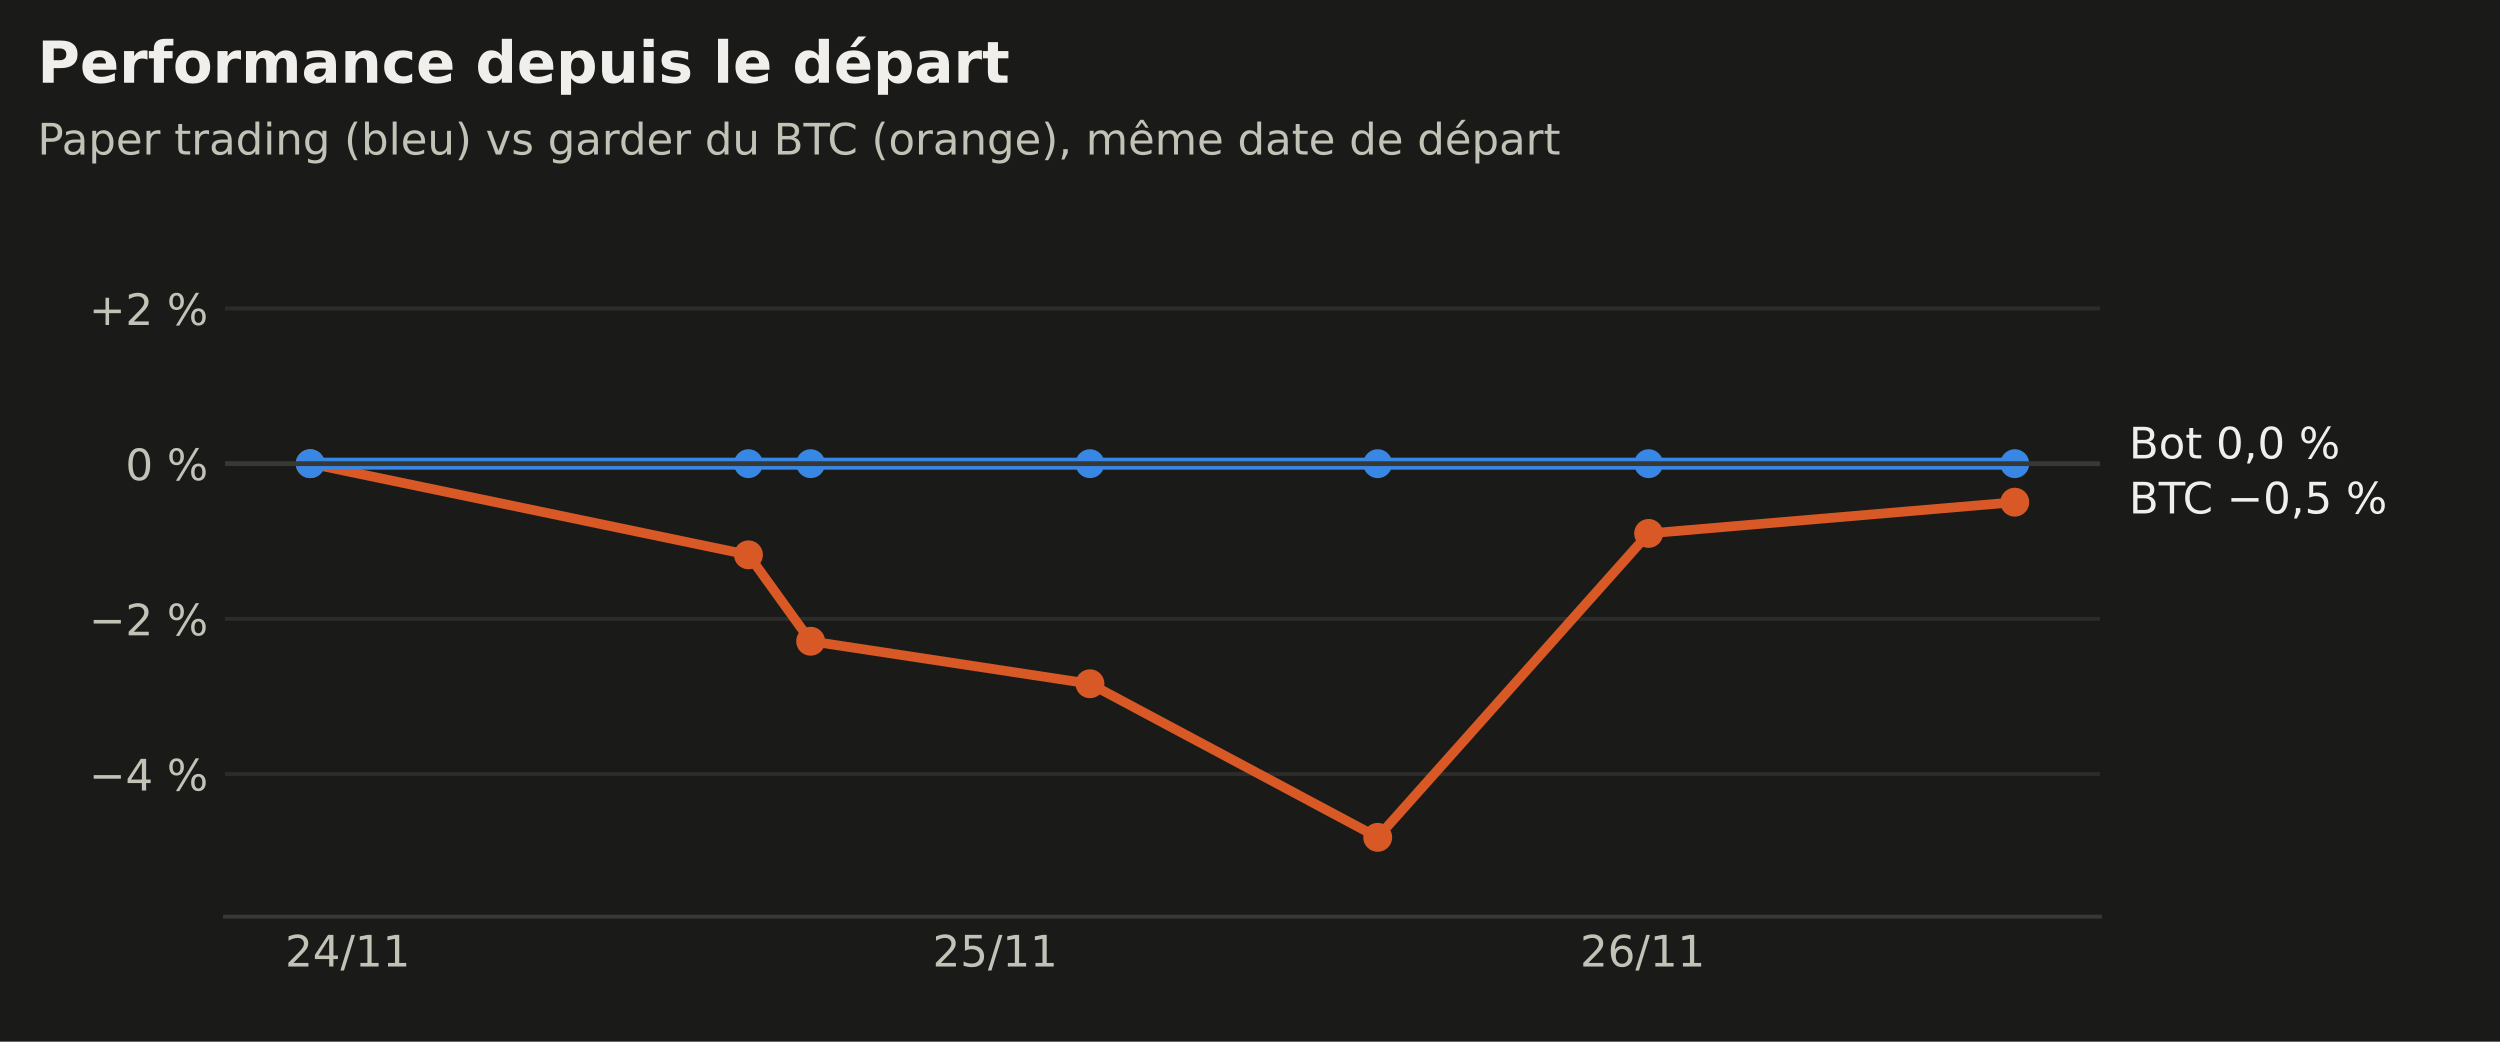
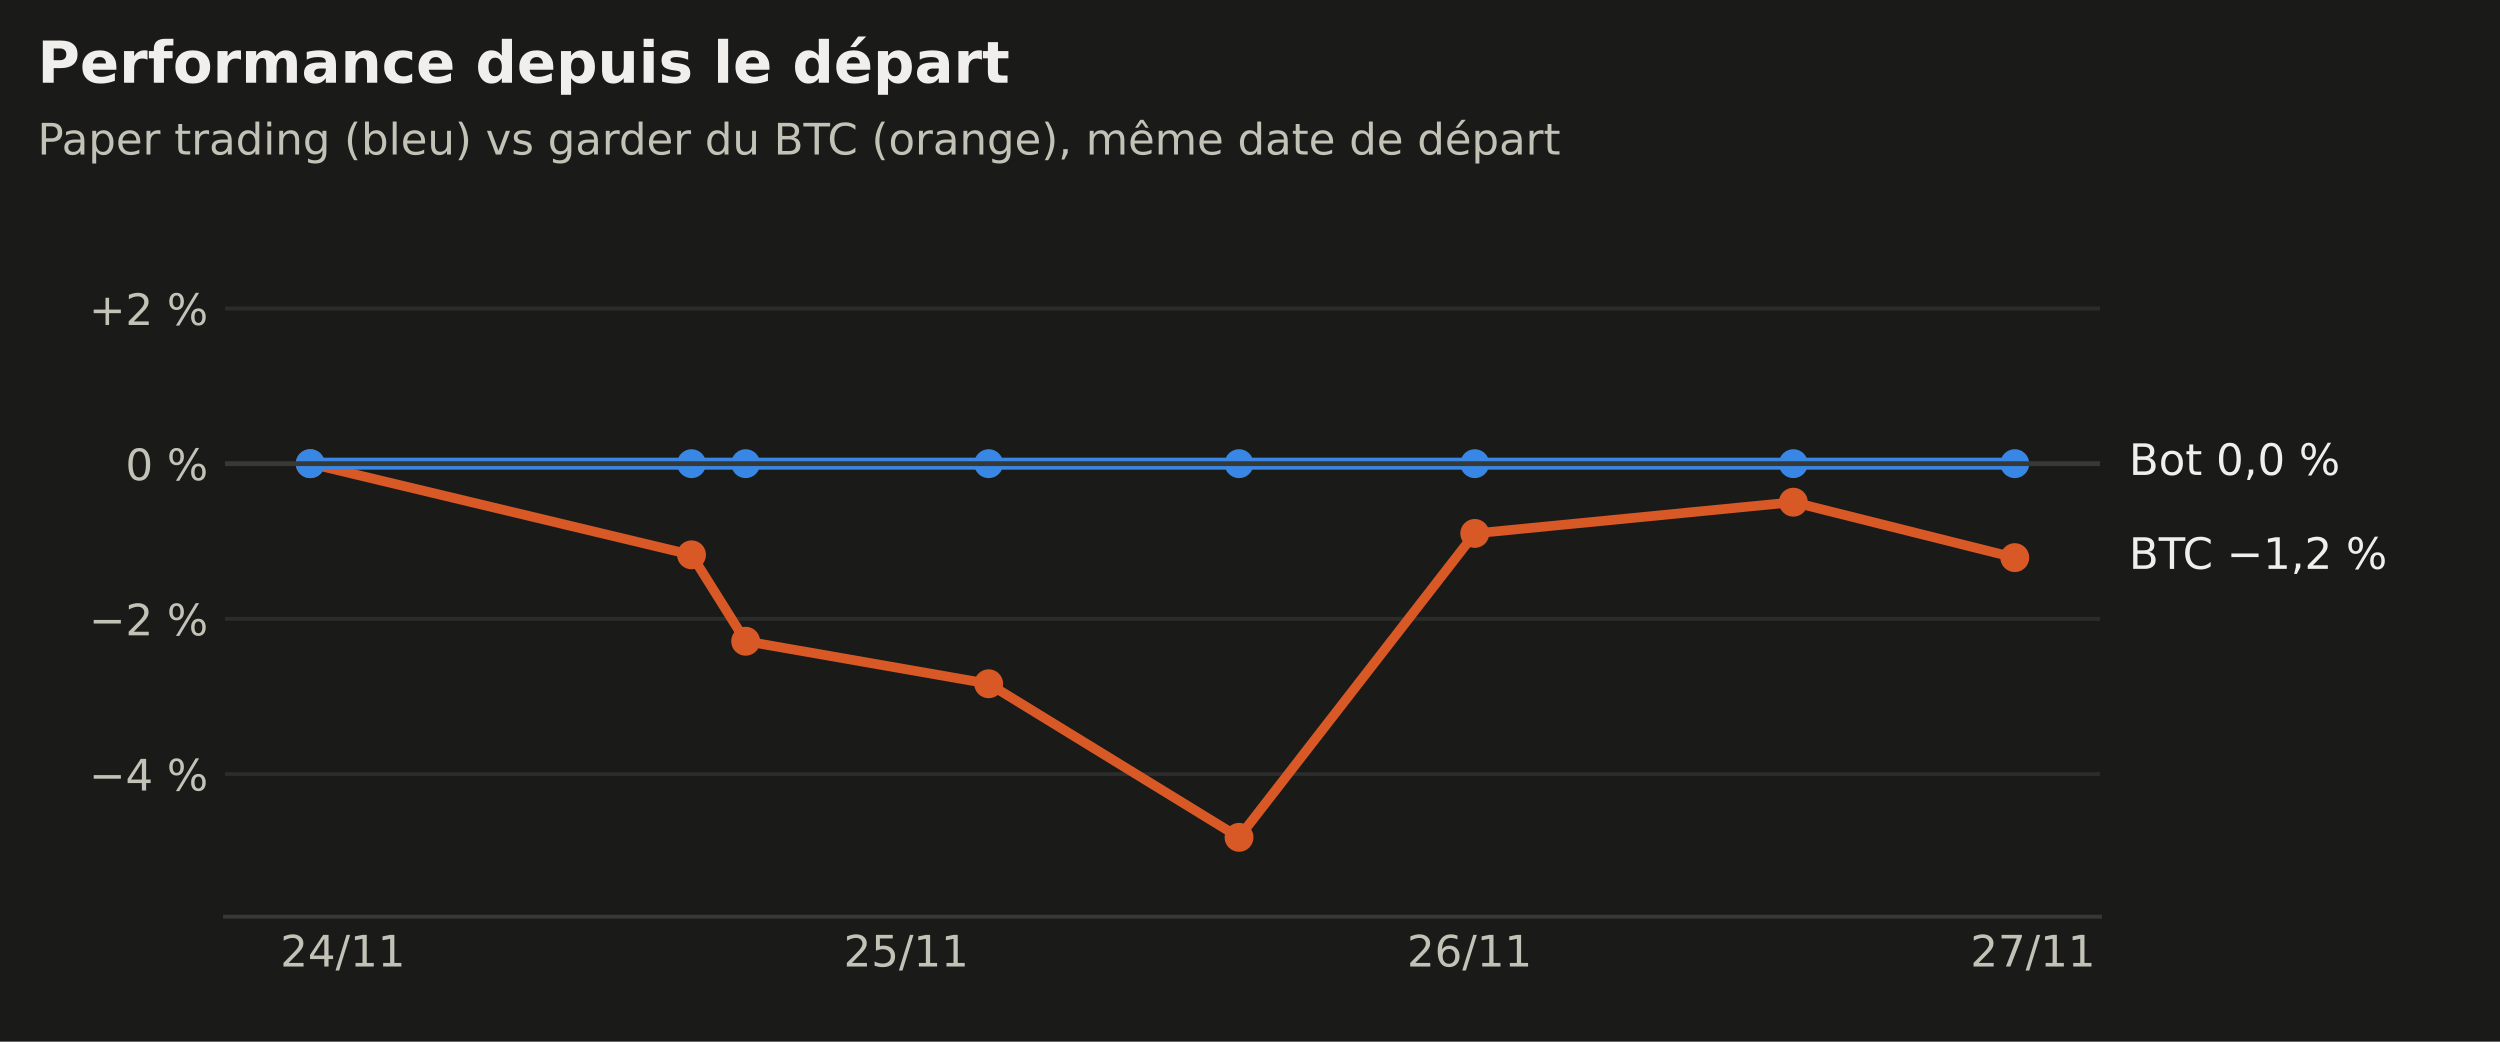
<svg xmlns="http://www.w3.org/2000/svg" xmlns:xlink="http://www.w3.org/1999/xlink" width="518.4pt" height="216pt" viewBox="0 0 518.4 216" version="1.1">
  <defs>
    <style type="text/css">*{stroke-linejoin: round; stroke-linecap: butt}</style>
  </defs>
  <g id="figure_1">
    <g id="patch_1">
      <path d="M 0 216  L 518.4 216  L 518.4 0  L 0 0  z " style="fill: #1a1a19" />
    </g>
    <g id="axes_1">
      <g id="patch_2">
        <path d="M 46.656 190.08  L 435.456 190.08  L 435.456 47.52  L 46.656 47.52  z " style="fill: #1a1a19" />
      </g>
      <g id="matplotlib.axis_1">
        <g id="xtick_1">
          <g id="line2d_1" />
          <g id="text_1">
-             <g style="fill: #c3c2b7" transform="translate(59.12844 200.4179) scale(0.09 -0.09)">
+             <g style="fill: #c3c2b7" transform="translate(58.11935 200.4179) scale(0.09 -0.09)">
              <defs>
                <path id="DejaVuSans-15" d="M 1228 531  L 3431 531  L 3431 0  L 469 0  L 469 531  Q 828 903 1448 1529  Q 2069 2156 2228 2338  Q 2531 2678 2651 2914  Q 2772 3150 2772 3378  Q 2772 3750 2511 3984  Q 2250 4219 1831 4219  Q 1534 4219 1204 4116  Q 875 4013 500 3803  L 500 4441  Q 881 4594 1212 4672  Q 1544 4750 1819 4750  Q 2544 4750 2975 4387  Q 3406 4025 3406 3419  Q 3406 3131 3298 2873  Q 3191 2616 2906 2266  Q 2828 2175 2409 1742  Q 1991 1309 1228 531  z " transform="scale(0.015625)" />
                <path id="DejaVuSans-17" d="M 2419 4116  L 825 1625  L 2419 1625  L 2419 4116  z M 2253 4666  L 3047 4666  L 3047 1625  L 3713 1625  L 3713 1100  L 3047 1100  L 3047 0  L 2419 0  L 2419 1100  L 313 1100  L 313 1709  L 2253 4666  z " transform="scale(0.015625)" />
                <path id="DejaVuSans-12" d="M 1625 4666  L 2156 4666  L 531 -594  L 0 -594  L 1625 4666  z " transform="scale(0.015625)" />
                <path id="DejaVuSans-14" d="M 794 531  L 1825 531  L 1825 4091  L 703 3866  L 703 4441  L 1819 4666  L 2450 4666  L 2450 531  L 3481 531  L 3481 0  L 794 0  L 794 531  z " transform="scale(0.015625)" />
              </defs>
              <use xlink:href="#DejaVuSans-15" />
              <use xlink:href="#DejaVuSans-17" transform="translate(63.625 0)" />
              <use xlink:href="#DejaVuSans-12" transform="translate(127.25 0)" />
              <use xlink:href="#DejaVuSans-14" transform="translate(160.9375 0)" />
              <use xlink:href="#DejaVuSans-14" transform="translate(224.5625 0)" />
            </g>
          </g>
        </g>
        <g id="xtick_2">
          <g id="line2d_2" />
          <g id="text_2">
-             <g style="fill: #c3c2b7" transform="translate(193.3889 200.4179) scale(0.09 -0.09)">
+             <g style="fill: #c3c2b7" transform="translate(174.9392 200.4179) scale(0.09 -0.09)">
              <defs>
                <path id="DejaVuSans-18" d="M 691 4666  L 3169 4666  L 3169 4134  L 1269 4134  L 1269 2991  Q 1406 3038 1543 3061  Q 1681 3084 1819 3084  Q 2600 3084 3056 2656  Q 3513 2228 3513 1497  Q 3513 744 3044 326  Q 2575 -91 1722 -91  Q 1428 -91 1123 -41  Q 819 9 494 109  L 494 744  Q 775 591 1075 516  Q 1375 441 1709 441  Q 2250 441 2565 725  Q 2881 1009 2881 1497  Q 2881 1984 2565 2268  Q 2250 2553 1709 2553  Q 1456 2553 1204 2497  Q 953 2441 691 2322  L 691 4666  z " transform="scale(0.015625)" />
              </defs>
              <use xlink:href="#DejaVuSans-15" />
              <use xlink:href="#DejaVuSans-18" transform="translate(63.625 0)" />
              <use xlink:href="#DejaVuSans-12" transform="translate(127.25 0)" />
              <use xlink:href="#DejaVuSans-14" transform="translate(160.9375 0)" />
              <use xlink:href="#DejaVuSans-14" transform="translate(224.5625 0)" />
            </g>
          </g>
        </g>
        <g id="xtick_3">
          <g id="line2d_3" />
          <g id="text_3">
-             <g style="fill: #c3c2b7" transform="translate(327.6493 200.4179) scale(0.09 -0.09)">
+             <g style="fill: #c3c2b7" transform="translate(291.7591 200.4179) scale(0.09 -0.09)">
              <defs>
                <path id="DejaVuSans-19" d="M 2113 2584  Q 1688 2584 1439 2293  Q 1191 2003 1191 1497  Q 1191 994 1439 701  Q 1688 409 2113 409  Q 2538 409 2786 701  Q 3034 994 3034 1497  Q 3034 2003 2786 2293  Q 2538 2584 2113 2584  z M 3366 4563  L 3366 3988  Q 3128 4100 2886 4159  Q 2644 4219 2406 4219  Q 1781 4219 1451 3797  Q 1122 3375 1075 2522  Q 1259 2794 1537 2939  Q 1816 3084 2150 3084  Q 2853 3084 3261 2657  Q 3669 2231 3669 1497  Q 3669 778 3244 343  Q 2819 -91 2113 -91  Q 1303 -91 875 529  Q 447 1150 447 2328  Q 447 3434 972 4092  Q 1497 4750 2381 4750  Q 2619 4750 2861 4703  Q 3103 4656 3366 4563  z " transform="scale(0.015625)" />
              </defs>
              <use xlink:href="#DejaVuSans-15" />
              <use xlink:href="#DejaVuSans-19" transform="translate(63.625 0)" />
              <use xlink:href="#DejaVuSans-12" transform="translate(127.25 0)" />
              <use xlink:href="#DejaVuSans-14" transform="translate(160.9375 0)" />
              <use xlink:href="#DejaVuSans-14" transform="translate(224.5625 0)" />
            </g>
          </g>
        </g>
+         <g id="xtick_4">
+           <g id="line2d_4" />
+           <g id="text_4">
+             <g style="fill: #c3c2b7" transform="translate(408.579 200.4179) scale(0.09 -0.09)">
+               <defs>
+                 <path id="DejaVuSans-1a" d="M 525 4666  L 3525 4666  L 3525 4397  L 1831 0  L 1172 0  L 2766 4134  L 525 4134  L 525 4666  z " transform="scale(0.015625)" />
+               </defs>
+               <use xlink:href="#DejaVuSans-15" />
+               <use xlink:href="#DejaVuSans-1a" transform="translate(63.625 0)" />
+               <use xlink:href="#DejaVuSans-12" transform="translate(127.25 0)" />
+               <use xlink:href="#DejaVuSans-14" transform="translate(160.9375 0)" />
+               <use xlink:href="#DejaVuSans-14" transform="translate(224.5625 0)" />
+             </g>
+           </g>
+         </g>
      </g>
      <g id="matplotlib.axis_2">
        <g id="ytick_1">
-           <g id="line2d_4">
-             <path d="M 46.656 160.504  L 435.456 160.504  " clip-path="url(#p2324d20695)" style="fill: none; stroke: #2c2c2a; stroke-width: 0.8; stroke-linecap: square" />
-           </g>
-           <g id="line2d_5" />
-           <g id="text_4">
+           <g id="line2d_5">
+             <path d="M 46.656 160.504  L 435.456 160.504  " clip-path="url(#pd9c19540b8)" style="fill: none; stroke: #2c2c2a; stroke-width: 0.8; stroke-linecap: square" />
+           </g>
+           <g id="line2d_6" />
+           <g id="text_5">
            <g style="fill: #c3c2b7" transform="translate(18.47631 163.9229) scale(0.09 -0.09)">
              <defs>
                <path id="DejaVuSans-c9c" d="M 678 2272  L 4684 2272  L 4684 1741  L 678 1741  L 678 2272  z " transform="scale(0.015625)" />
                <path id="DejaVuSans-3" transform="scale(0.015625)" />
                <path id="DejaVuSans-8" d="M 4653 2053  Q 4381 2053 4226 1822  Q 4072 1591 4072 1178  Q 4072 772 4226 539  Q 4381 306 4653 306  Q 4919 306 5073 539  Q 5228 772 5228 1178  Q 5228 1588 5073 1820  Q 4919 2053 4653 2053  z M 4653 2450  Q 5147 2450 5437 2106  Q 5728 1763 5728 1178  Q 5728 594 5436 251  Q 5144 -91 4653 -91  Q 4153 -91 3862 251  Q 3572 594 3572 1178  Q 3572 1766 3864 2108  Q 4156 2450 4653 2450  z M 1428 4353  Q 1159 4353 1004 4120  Q 850 3888 850 3481  Q 850 3069 1003 2837  Q 1156 2606 1428 2606  Q 1700 2606 1854 2837  Q 2009 3069 2009 3481  Q 2009 3884 1853 4118  Q 1697 4353 1428 4353  z M 4250 4750  L 4750 4750  L 1831 -91  L 1331 -91  L 4250 4750  z M 1428 4750  Q 1922 4750 2215 4408  Q 2509 4066 2509 3481  Q 2509 2891 2217 2550  Q 1925 2209 1428 2209  Q 931 2209 642 2551  Q 353 2894 353 3481  Q 353 4063 643 4406  Q 934 4750 1428 4750  z " transform="scale(0.015625)" />
              </defs>
              <use xlink:href="#DejaVuSans-c9c" />
              <use xlink:href="#DejaVuSans-17" transform="translate(83.79688 0)" />
              <use xlink:href="#DejaVuSans-3" transform="translate(147.4219 0)" />
              <use xlink:href="#DejaVuSans-8" transform="translate(179.2031 0)" />
            </g>
          </g>
        </g>
        <g id="ytick_2">
-           <g id="line2d_6">
-             <path d="M 46.656 128.326  L 435.456 128.326  " clip-path="url(#p2324d20695)" style="fill: none; stroke: #2c2c2a; stroke-width: 0.8; stroke-linecap: square" />
-           </g>
-           <g id="line2d_7" />
-           <g id="text_5">
+           <g id="line2d_7">
+             <path d="M 46.656 128.326  L 435.456 128.326  " clip-path="url(#pd9c19540b8)" style="fill: none; stroke: #2c2c2a; stroke-width: 0.8; stroke-linecap: square" />
+           </g>
+           <g id="line2d_8" />
+           <g id="text_6">
            <g style="fill: #c3c2b7" transform="translate(18.47631 131.7447) scale(0.09 -0.09)">
              <use xlink:href="#DejaVuSans-c9c" />
              <use xlink:href="#DejaVuSans-15" transform="translate(83.79688 0)" />
              <use xlink:href="#DejaVuSans-3" transform="translate(147.4219 0)" />
              <use xlink:href="#DejaVuSans-8" transform="translate(179.2031 0)" />
            </g>
          </g>
        </g>
        <g id="ytick_3">
-           <g id="line2d_8">
-             <path d="M 46.656 96.147  L 435.456 96.147  " clip-path="url(#p2324d20695)" style="fill: none; stroke: #2c2c2a; stroke-width: 0.8; stroke-linecap: square" />
-           </g>
-           <g id="line2d_9" />
-           <g id="text_6">
+           <g id="line2d_9">
+             <path d="M 46.656 96.147  L 435.456 96.147  " clip-path="url(#pd9c19540b8)" style="fill: none; stroke: #2c2c2a; stroke-width: 0.8; stroke-linecap: square" />
+           </g>
+           <g id="line2d_10" />
+           <g id="text_7">
            <g style="fill: #c3c2b7" transform="translate(26.01803 99.56642) scale(0.09 -0.09)">
              <defs>
                <path id="DejaVuSans-13" d="M 2034 4250  Q 1547 4250 1301 3770  Q 1056 3291 1056 2328  Q 1056 1369 1301 889  Q 1547 409 2034 409  Q 2525 409 2770 889  Q 3016 1369 3016 2328  Q 3016 3291 2770 3770  Q 2525 4250 2034 4250  z M 2034 4750  Q 2819 4750 3233 4129  Q 3647 3509 3647 2328  Q 3647 1150 3233 529  Q 2819 -91 2034 -91  Q 1250 -91 836 529  Q 422 1150 422 2328  Q 422 3509 836 4129  Q 1250 4750 2034 4750  z " transform="scale(0.015625)" />
              </defs>
              <use xlink:href="#DejaVuSans-13" />
              <use xlink:href="#DejaVuSans-3" transform="translate(63.625 0)" />
              <use xlink:href="#DejaVuSans-8" transform="translate(95.40625 0)" />
            </g>
          </g>
        </g>
        <g id="ytick_4">
-           <g id="line2d_10">
-             <path d="M 46.656 63.969  L 435.456 63.969  " clip-path="url(#p2324d20695)" style="fill: none; stroke: #2c2c2a; stroke-width: 0.8; stroke-linecap: square" />
-           </g>
-           <g id="line2d_11" />
-           <g id="text_7">
+           <g id="line2d_11">
+             <path d="M 46.656 63.969  L 435.456 63.969  " clip-path="url(#pd9c19540b8)" style="fill: none; stroke: #2c2c2a; stroke-width: 0.8; stroke-linecap: square" />
+           </g>
+           <g id="line2d_12" />
+           <g id="text_8">
            <g style="fill: #c3c2b7" transform="translate(18.47631 67.38818) scale(0.09 -0.09)">
              <defs>
                <path id="DejaVuSans-e" d="M 2944 4013  L 2944 2272  L 4684 2272  L 4684 1741  L 2944 1741  L 2944 0  L 2419 0  L 2419 1741  L 678 1741  L 678 2272  L 2419 2272  L 2419 4013  L 2944 4013  z " transform="scale(0.015625)" />
              </defs>
              <use xlink:href="#DejaVuSans-e" />
              <use xlink:href="#DejaVuSans-15" transform="translate(83.79688 0)" />
              <use xlink:href="#DejaVuSans-3" transform="translate(147.4219 0)" />
              <use xlink:href="#DejaVuSans-8" transform="translate(179.2031 0)" />
            </g>
          </g>
        </g>
      </g>
-       <g id="line2d_12">
-         <path d="M 64.329 96.147  L 155.197 115.051  L 168.099 132.969  L 226.013 141.785  L 285.681 173.631  L 341.859 110.611  L 417.783 104.134  " clip-path="url(#p2324d20695)" style="fill: none; stroke: #d95926; stroke-width: 2; stroke-linecap: square" />
+       <g id="line2d_13">
+         <path d="M 64.329 96.147  L 143.393 115.051  L 154.619 132.969  L 205.01 141.785  L 256.927 173.631  L 305.808 110.611  L 371.869 104.134  L 417.783 115.629  " clip-path="url(#pd9c19540b8)" style="fill: none; stroke: #d95926; stroke-width: 2; stroke-linecap: square" />
        <defs>
-           <path id="mef347664d7" d="M 0 2.5  C 0.663 2.5 1.299 2.237 1.768 1.768  C 2.237 1.299 2.5 0.663 2.5 0  C 2.5 -0.663 2.237 -1.299 1.768 -1.768  C 1.299 -2.237 0.663 -2.5 0 -2.5  C -0.663 -2.5 -1.299 -2.237 -1.768 -1.768  C -2.237 -1.299 -2.5 -0.663 -2.5 0  C -2.5 0.663 -2.237 1.299 -1.768 1.768  C -1.299 2.237 -0.663 2.5 0 2.5  z " style="stroke: #d95926" />
+           <path id="m9adac34099" d="M 0 2.5  C 0.663 2.5 1.299 2.237 1.768 1.768  C 2.237 1.299 2.5 0.663 2.5 0  C 2.5 -0.663 2.237 -1.299 1.768 -1.768  C 1.299 -2.237 0.663 -2.5 0 -2.5  C -0.663 -2.5 -1.299 -2.237 -1.768 -1.768  C -2.237 -1.299 -2.5 -0.663 -2.5 0  C -2.5 0.663 -2.237 1.299 -1.768 1.768  C -1.299 2.237 -0.663 2.5 0 2.5  z " style="stroke: #d95926" />
        </defs>
-         <g clip-path="url(#p2324d20695)">
-           <use xlink:href="#mef347664d7" x="64.329" y="96.147" style="fill: #d95926; stroke: #d95926" />
-           <use xlink:href="#mef347664d7" x="155.197" y="115.051" style="fill: #d95926; stroke: #d95926" />
-           <use xlink:href="#mef347664d7" x="168.099" y="132.969" style="fill: #d95926; stroke: #d95926" />
-           <use xlink:href="#mef347664d7" x="226.013" y="141.785" style="fill: #d95926; stroke: #d95926" />
-           <use xlink:href="#mef347664d7" x="285.681" y="173.631" style="fill: #d95926; stroke: #d95926" />
-           <use xlink:href="#mef347664d7" x="341.859" y="110.611" style="fill: #d95926; stroke: #d95926" />
-           <use xlink:href="#mef347664d7" x="417.783" y="104.134" style="fill: #d95926; stroke: #d95926" />
-         </g>
-       </g>
-       <g id="line2d_13">
-         <path d="M 64.329 96.147  L 155.197 96.147  L 168.099 96.147  L 226.013 96.147  L 285.681 96.147  L 341.859 96.147  L 417.783 96.147  " clip-path="url(#p2324d20695)" style="fill: none; stroke: #3987e5; stroke-width: 2.5; stroke-linecap: square" />
+         <g clip-path="url(#pd9c19540b8)">
+           <use xlink:href="#m9adac34099" x="64.329" y="96.147" style="fill: #d95926; stroke: #d95926" />
+           <use xlink:href="#m9adac34099" x="143.393" y="115.051" style="fill: #d95926; stroke: #d95926" />
+           <use xlink:href="#m9adac34099" x="154.619" y="132.969" style="fill: #d95926; stroke: #d95926" />
+           <use xlink:href="#m9adac34099" x="205.01" y="141.785" style="fill: #d95926; stroke: #d95926" />
+           <use xlink:href="#m9adac34099" x="256.927" y="173.631" style="fill: #d95926; stroke: #d95926" />
+           <use xlink:href="#m9adac34099" x="305.808" y="110.611" style="fill: #d95926; stroke: #d95926" />
+           <use xlink:href="#m9adac34099" x="371.869" y="104.134" style="fill: #d95926; stroke: #d95926" />
+           <use xlink:href="#m9adac34099" x="417.783" y="115.629" style="fill: #d95926; stroke: #d95926" />
+         </g>
+       </g>
+       <g id="line2d_14">
+         <path d="M 64.329 96.147  L 143.393 96.147  L 154.619 96.147  L 205.01 96.147  L 256.927 96.147  L 305.808 96.147  L 371.869 96.147  L 417.783 96.147  " clip-path="url(#pd9c19540b8)" style="fill: none; stroke: #3987e5; stroke-width: 2.5; stroke-linecap: square" />
        <defs>
-           <path id="mdbf97a8e5b" d="M 0 2.5  C 0.663 2.5 1.299 2.237 1.768 1.768  C 2.237 1.299 2.5 0.663 2.5 0  C 2.5 -0.663 2.237 -1.299 1.768 -1.768  C 1.299 -2.237 0.663 -2.5 0 -2.5  C -0.663 -2.5 -1.299 -2.237 -1.768 -1.768  C -2.237 -1.299 -2.5 -0.663 -2.5 0  C -2.5 0.663 -2.237 1.299 -1.768 1.768  C -1.299 2.237 -0.663 2.5 0 2.5  z " style="stroke: #3987e5" />
+           <path id="m47fd93bd5e" d="M 0 2.5  C 0.663 2.5 1.299 2.237 1.768 1.768  C 2.237 1.299 2.5 0.663 2.5 0  C 2.5 -0.663 2.237 -1.299 1.768 -1.768  C 1.299 -2.237 0.663 -2.5 0 -2.5  C -0.663 -2.5 -1.299 -2.237 -1.768 -1.768  C -2.237 -1.299 -2.5 -0.663 -2.5 0  C -2.5 0.663 -2.237 1.299 -1.768 1.768  C -1.299 2.237 -0.663 2.5 0 2.5  z " style="stroke: #3987e5" />
        </defs>
-         <g clip-path="url(#p2324d20695)">
-           <use xlink:href="#mdbf97a8e5b" x="64.329" y="96.147" style="fill: #3987e5; stroke: #3987e5" />
-           <use xlink:href="#mdbf97a8e5b" x="155.197" y="96.147" style="fill: #3987e5; stroke: #3987e5" />
-           <use xlink:href="#mdbf97a8e5b" x="168.099" y="96.147" style="fill: #3987e5; stroke: #3987e5" />
-           <use xlink:href="#mdbf97a8e5b" x="226.013" y="96.147" style="fill: #3987e5; stroke: #3987e5" />
-           <use xlink:href="#mdbf97a8e5b" x="285.681" y="96.147" style="fill: #3987e5; stroke: #3987e5" />
-           <use xlink:href="#mdbf97a8e5b" x="341.859" y="96.147" style="fill: #3987e5; stroke: #3987e5" />
-           <use xlink:href="#mdbf97a8e5b" x="417.783" y="96.147" style="fill: #3987e5; stroke: #3987e5" />
-         </g>
-       </g>
-       <g id="line2d_14">
-         <path d="M 46.656 96.147  L 435.456 96.147  " clip-path="url(#p2324d20695)" style="fill: none; stroke: #383835; stroke-linecap: square" />
+         <g clip-path="url(#pd9c19540b8)">
+           <use xlink:href="#m47fd93bd5e" x="64.329" y="96.147" style="fill: #3987e5; stroke: #3987e5" />
+           <use xlink:href="#m47fd93bd5e" x="143.393" y="96.147" style="fill: #3987e5; stroke: #3987e5" />
+           <use xlink:href="#m47fd93bd5e" x="154.619" y="96.147" style="fill: #3987e5; stroke: #3987e5" />
+           <use xlink:href="#m47fd93bd5e" x="205.01" y="96.147" style="fill: #3987e5; stroke: #3987e5" />
+           <use xlink:href="#m47fd93bd5e" x="256.927" y="96.147" style="fill: #3987e5; stroke: #3987e5" />
+           <use xlink:href="#m47fd93bd5e" x="305.808" y="96.147" style="fill: #3987e5; stroke: #3987e5" />
+           <use xlink:href="#m47fd93bd5e" x="371.869" y="96.147" style="fill: #3987e5; stroke: #3987e5" />
+           <use xlink:href="#m47fd93bd5e" x="417.783" y="96.147" style="fill: #3987e5; stroke: #3987e5" />
+         </g>
+       </g>
+       <g id="line2d_15">
+         <path d="M 46.656 96.147  L 435.456 96.147  " clip-path="url(#pd9c19540b8)" style="fill: none; stroke: #383835; stroke-linecap: square" />
      </g>
      <g id="patch_3">
        <path d="M 46.656 190.08  L 435.456 190.08  " style="fill: none; stroke: #383835; stroke-width: 0.8; stroke-linejoin: miter; stroke-linecap: square" />
      </g>
-       <g id="text_8">
-         <g style="fill: #f0efec" transform="translate(441.456 106.4719) scale(0.09 -0.09)">
+       <g id="text_9">
+         <g style="fill: #f0efec" transform="translate(441.456 117.9669) scale(0.09 -0.09)">
          <defs>
            <path id="DejaVuSans-25" d="M 1259 2228  L 1259 519  L 2272 519  Q 2781 519 3026 730  Q 3272 941 3272 1375  Q 3272 1813 3026 2020  Q 2781 2228 2272 2228  L 1259 2228  z M 1259 4147  L 1259 2741  L 2194 2741  Q 2656 2741 2882 2914  Q 3109 3088 3109 3444  Q 3109 3797 2882 3972  Q 2656 4147 2194 4147  L 1259 4147  z M 628 4666  L 2241 4666  Q 2963 4666 3353 4366  Q 3744 4066 3744 3513  Q 3744 3084 3544 2831  Q 3344 2578 2956 2516  Q 3422 2416 3680 2098  Q 3938 1781 3938 1306  Q 3938 681 3513 340  Q 3088 0 2303 0  L 628 0  L 628 4666  z " transform="scale(0.015625)" />
            <path id="DejaVuSans-37" d="M -19 4666  L 3928 4666  L 3928 4134  L 2272 4134  L 2272 0  L 1638 0  L 1638 4134  L -19 4134  L -19 4666  z " transform="scale(0.015625)" />
            <path id="DejaVuSans-26" d="M 4122 4306  L 4122 3641  Q 3803 3938 3442 4084  Q 3081 4231 2675 4231  Q 1875 4231 1450 3742  Q 1025 3253 1025 2328  Q 1025 1406 1450 917  Q 1875 428 2675 428  Q 3081 428 3442 575  Q 3803 722 4122 1019  L 4122 359  Q 3791 134 3420 21  Q 3050 -91 2638 -91  Q 1578 -91 968 557  Q 359 1206 359 2328  Q 359 3453 968 4101  Q 1578 4750 2638 4750  Q 3056 4750 3426 4639  Q 3797 4528 4122 4306  z " transform="scale(0.015625)" />
            <path id="DejaVuSans-f" d="M 750 794  L 1409 794  L 1409 256  L 897 -744  L 494 -744  L 750 256  L 750 794  z " transform="scale(0.015625)" />
          </defs>
          <use xlink:href="#DejaVuSans-25" />
          <use xlink:href="#DejaVuSans-37" transform="translate(68.60938 0)" />
          <use xlink:href="#DejaVuSans-26" transform="translate(123.8281 0)" />
          <use xlink:href="#DejaVuSans-3" transform="translate(193.6562 0)" />
          <use xlink:href="#DejaVuSans-c9c" transform="translate(225.4375 0)" />
-           <use xlink:href="#DejaVuSans-13" transform="translate(309.2344 0)" />
+           <use xlink:href="#DejaVuSans-14" transform="translate(309.2344 0)" />
          <use xlink:href="#DejaVuSans-f" transform="translate(372.8594 0)" />
-           <use xlink:href="#DejaVuSans-18" transform="translate(404.6406 0)" />
+           <use xlink:href="#DejaVuSans-15" transform="translate(404.6406 0)" />
          <use xlink:href="#DejaVuSans-3" transform="translate(468.2656 0)" />
          <use xlink:href="#DejaVuSans-8" transform="translate(500.0469 0)" />
        </g>
      </g>
-       <g id="text_9">
-         <g style="fill: #f0efec" transform="translate(441.456 95.06715) scale(0.09 -0.09)">
+       <g id="text_10">
+         <g style="fill: #f0efec" transform="translate(441.456 98.48537) scale(0.09 -0.09)">
          <defs>
            <path id="DejaVuSans-52" d="M 1959 3097  Q 1497 3097 1228 2736  Q 959 2375 959 1747  Q 959 1119 1226 758  Q 1494 397 1959 397  Q 2419 397 2687 759  Q 2956 1122 2956 1747  Q 2956 2369 2687 2733  Q 2419 3097 1959 3097  z M 1959 3584  Q 2709 3584 3137 3096  Q 3566 2609 3566 1747  Q 3566 888 3137 398  Q 2709 -91 1959 -91  Q 1206 -91 779 398  Q 353 888 353 1747  Q 353 2609 779 3096  Q 1206 3584 1959 3584  z " transform="scale(0.015625)" />
            <path id="DejaVuSans-57" d="M 1172 4494  L 1172 3500  L 2356 3500  L 2356 3053  L 1172 3053  L 1172 1153  Q 1172 725 1289 603  Q 1406 481 1766 481  L 2356 481  L 2356 0  L 1766 0  Q 1100 0 847 248  Q 594 497 594 1153  L 594 3053  L 172 3053  L 172 3500  L 594 3500  L 594 4494  L 1172 4494  z " transform="scale(0.015625)" />
          </defs>
          <use xlink:href="#DejaVuSans-25" />
          <use xlink:href="#DejaVuSans-52" transform="translate(68.60938 0)" />
          <use xlink:href="#DejaVuSans-57" transform="translate(129.7969 0)" />
          <use xlink:href="#DejaVuSans-3" transform="translate(169 0)" />
          <use xlink:href="#DejaVuSans-13" transform="translate(200.7812 0)" />
          <use xlink:href="#DejaVuSans-f" transform="translate(264.4062 0)" />
          <use xlink:href="#DejaVuSans-13" transform="translate(296.1875 0)" />
          <use xlink:href="#DejaVuSans-3" transform="translate(359.8125 0)" />
          <use xlink:href="#DejaVuSans-8" transform="translate(391.5938 0)" />
        </g>
      </g>
    </g>
-     <g id="text_10">
+     <g id="text_11">
      <g style="fill: #f0efec" transform="translate(7.776 17.15812) scale(0.12 -0.12)">
        <defs>
          <path id="DejaVuSans-Bold-33" d="M 588 4666  L 2584 4666  Q 3475 4666 3951 4270  Q 4428 3875 4428 3144  Q 4428 2409 3951 2014  Q 3475 1619 2584 1619  L 1791 1619  L 1791 0  L 588 0  L 588 4666  z M 1791 3794  L 1791 2491  L 2456 2491  Q 2806 2491 2997 2661  Q 3188 2831 3188 3144  Q 3188 3456 2997 3625  Q 2806 3794 2456 3794  L 1791 3794  z " transform="scale(0.015625)" />
          <path id="DejaVuSans-Bold-48" d="M 4031 1759  L 4031 1441  L 1416 1441  Q 1456 1047 1700 850  Q 1944 653 2381 653  Q 2734 653 3104 758  Q 3475 863 3866 1075  L 3866 213  Q 3469 63 3072 -14  Q 2675 -91 2278 -91  Q 1328 -91 801 392  Q 275 875 275 1747  Q 275 2603 792 3093  Q 1309 3584 2216 3584  Q 3041 3584 3536 3087  Q 4031 2591 4031 1759  z M 2881 2131  Q 2881 2450 2695 2645  Q 2509 2841 2209 2841  Q 1884 2841 1681 2658  Q 1478 2475 1428 2131  L 2881 2131  z " transform="scale(0.015625)" />
          <path id="DejaVuSans-Bold-55" d="M 3138 2547  Q 2991 2616 2845 2648  Q 2700 2681 2553 2681  Q 2122 2681 1889 2404  Q 1656 2128 1656 1613  L 1656 0  L 538 0  L 538 3500  L 1656 3500  L 1656 2925  Q 1872 3269 2151 3426  Q 2431 3584 2822 3584  Q 2878 3584 2943 3579  Q 3009 3575 3134 3559  L 3138 2547  z " transform="scale(0.015625)" />
          <path id="DejaVuSans-Bold-49" d="M 2841 4863  L 2841 4128  L 2222 4128  Q 1984 4128 1890 4042  Q 1797 3956 1797 3744  L 1797 3500  L 2753 3500  L 2753 2700  L 1797 2700  L 1797 0  L 678 0  L 678 2700  L 122 2700  L 122 3500  L 678 3500  L 678 3744  Q 678 4316 997 4589  Q 1316 4863 1984 4863  L 2841 4863  z " transform="scale(0.015625)" />
          <path id="DejaVuSans-Bold-52" d="M 2203 2784  Q 1831 2784 1636 2517  Q 1441 2250 1441 1747  Q 1441 1244 1636 976  Q 1831 709 2203 709  Q 2569 709 2762 976  Q 2956 1244 2956 1747  Q 2956 2250 2762 2517  Q 2569 2784 2203 2784  z M 2203 3584  Q 3106 3584 3614 3096  Q 4122 2609 4122 1747  Q 4122 884 3614 396  Q 3106 -91 2203 -91  Q 1297 -91 786 396  Q 275 884 275 1747  Q 275 2609 786 3096  Q 1297 3584 2203 3584  z " transform="scale(0.015625)" />
          <path id="DejaVuSans-Bold-50" d="M 3781 2919  Q 3994 3244 4286 3414  Q 4578 3584 4928 3584  Q 5531 3584 5847 3212  Q 6163 2841 6163 2131  L 6163 0  L 5038 0  L 5038 1825  Q 5041 1866 5042 1909  Q 5044 1953 5044 2034  Q 5044 2406 4934 2573  Q 4825 2741 4581 2741  Q 4263 2741 4089 2478  Q 3916 2216 3909 1719  L 3909 0  L 2784 0  L 2784 1825  Q 2784 2406 2684 2573  Q 2584 2741 2328 2741  Q 2006 2741 1831 2477  Q 1656 2213 1656 1722  L 1656 0  L 531 0  L 531 3500  L 1656 3500  L 1656 2988  Q 1863 3284 2130 3434  Q 2397 3584 2719 3584  Q 3081 3584 3359 3409  Q 3638 3234 3781 2919  z " transform="scale(0.015625)" />
          <path id="DejaVuSans-Bold-44" d="M 2106 1575  Q 1756 1575 1579 1456  Q 1403 1338 1403 1106  Q 1403 894 1545 773  Q 1688 653 1941 653  Q 2256 653 2472 879  Q 2688 1106 2688 1447  L 2688 1575  L 2106 1575  z M 3816 1997  L 3816 0  L 2688 0  L 2688 519  Q 2463 200 2181 54  Q 1900 -91 1497 -91  Q 953 -91 614 226  Q 275 544 275 1050  Q 275 1666 698 1953  Q 1122 2241 2028 2241  L 2688 2241  L 2688 2328  Q 2688 2594 2478 2717  Q 2269 2841 1825 2841  Q 1466 2841 1156 2769  Q 847 2697 581 2553  L 581 3406  Q 941 3494 1303 3539  Q 1666 3584 2028 3584  Q 2975 3584 3395 3211  Q 3816 2838 3816 1997  z " transform="scale(0.015625)" />
          <path id="DejaVuSans-Bold-51" d="M 4056 2131  L 4056 0  L 2931 0  L 2931 347  L 2931 1631  Q 2931 2084 2911 2256  Q 2891 2428 2841 2509  Q 2775 2619 2662 2680  Q 2550 2741 2406 2741  Q 2056 2741 1856 2470  Q 1656 2200 1656 1722  L 1656 0  L 538 0  L 538 3500  L 1656 3500  L 1656 2988  Q 1909 3294 2193 3439  Q 2478 3584 2822 3584  Q 3428 3584 3742 3212  Q 4056 2841 4056 2131  z " transform="scale(0.015625)" />
          <path id="DejaVuSans-Bold-46" d="M 3366 3391  L 3366 2478  Q 3138 2634 2908 2709  Q 2678 2784 2431 2784  Q 1963 2784 1702 2511  Q 1441 2238 1441 1747  Q 1441 1256 1702 982  Q 1963 709 2431 709  Q 2694 709 2930 787  Q 3166 866 3366 1019  L 3366 103  Q 3103 6 2833 -42  Q 2563 -91 2291 -91  Q 1344 -91 809 395  Q 275 881 275 1747  Q 275 2613 809 3098  Q 1344 3584 2291 3584  Q 2566 3584 2833 3536  Q 3100 3488 3366 3391  z " transform="scale(0.015625)" />
          <path id="DejaVuSans-Bold-3" transform="scale(0.015625)" />
          <path id="DejaVuSans-Bold-47" d="M 2919 2988  L 2919 4863  L 4044 4863  L 4044 0  L 2919 0  L 2919 506  Q 2688 197 2409 53  Q 2131 -91 1766 -91  Q 1119 -91 703 423  Q 288 938 288 1747  Q 288 2556 703 3070  Q 1119 3584 1766 3584  Q 2128 3584 2408 3439  Q 2688 3294 2919 2988  z M 2181 722  Q 2541 722 2730 984  Q 2919 1247 2919 1747  Q 2919 2247 2730 2509  Q 2541 2772 2181 2772  Q 1825 2772 1636 2509  Q 1447 2247 1447 1747  Q 1447 1247 1636 984  Q 1825 722 2181 722  z " transform="scale(0.015625)" />
          <path id="DejaVuSans-Bold-53" d="M 1656 506  L 1656 -1331  L 538 -1331  L 538 3500  L 1656 3500  L 1656 2988  Q 1888 3294 2169 3439  Q 2450 3584 2816 3584  Q 3463 3584 3878 3070  Q 4294 2556 4294 1747  Q 4294 938 3878 423  Q 3463 -91 2816 -91  Q 2450 -91 2169 54  Q 1888 200 1656 506  z M 2400 2772  Q 2041 2772 1848 2508  Q 1656 2244 1656 1747  Q 1656 1250 1848 986  Q 2041 722 2400 722  Q 2759 722 2948 984  Q 3138 1247 3138 1747  Q 3138 2247 2948 2509  Q 2759 2772 2400 2772  z " transform="scale(0.015625)" />
          <path id="DejaVuSans-Bold-58" d="M 500 1363  L 500 3500  L 1625 3500  L 1625 3150  Q 1625 2866 1622 2436  Q 1619 2006 1619 1863  Q 1619 1441 1641 1255  Q 1663 1069 1716 984  Q 1784 875 1895 815  Q 2006 756 2150 756  Q 2500 756 2700 1025  Q 2900 1294 2900 1772  L 2900 3500  L 4019 3500  L 4019 0  L 2900 0  L 2900 506  Q 2647 200 2364 54  Q 2081 -91 1741 -91  Q 1134 -91 817 281  Q 500 653 500 1363  z " transform="scale(0.015625)" />
          <path id="DejaVuSans-Bold-4c" d="M 538 3500  L 1656 3500  L 1656 0  L 538 0  L 538 3500  z M 538 4863  L 1656 4863  L 1656 3950  L 538 3950  L 538 4863  z " transform="scale(0.015625)" />
          <path id="DejaVuSans-Bold-56" d="M 3272 3391  L 3272 2541  Q 2913 2691 2578 2766  Q 2244 2841 1947 2841  Q 1628 2841 1473 2761  Q 1319 2681 1319 2516  Q 1319 2381 1436 2309  Q 1553 2238 1856 2203  L 2053 2175  Q 2913 2066 3209 1816  Q 3506 1566 3506 1031  Q 3506 472 3093 190  Q 2681 -91 1863 -91  Q 1516 -91 1145 -36  Q 775 19 384 128  L 384 978  Q 719 816 1070 734  Q 1422 653 1784 653  Q 2113 653 2278 743  Q 2444 834 2444 1013  Q 2444 1163 2330 1236  Q 2216 1309 1875 1350  L 1678 1375  Q 931 1469 631 1722  Q 331 1975 331 2491  Q 331 3047 712 3315  Q 1094 3584 1881 3584  Q 2191 3584 2531 3537  Q 2872 3491 3272 3391  z " transform="scale(0.015625)" />
          <path id="DejaVuSans-Bold-4f" d="M 538 4863  L 1656 4863  L 1656 0  L 538 0  L 538 4863  z " transform="scale(0.015625)" />
          <path id="DejaVuSans-Bold-ab" d="M 4031 1759  L 4031 1441  L 1416 1441  Q 1456 1047 1700 850  Q 1944 653 2381 653  Q 2734 653 3104 758  Q 3475 863 3866 1075  L 3866 213  Q 3469 63 3072 -14  Q 2675 -91 2278 -91  Q 1328 -91 801 392  Q 275 875 275 1747  Q 275 2603 792 3093  Q 1309 3584 2216 3584  Q 3041 3584 3536 3087  Q 4031 2591 4031 1759  z M 2881 2131  Q 2881 2450 2695 2645  Q 2509 2841 2209 2841  Q 1884 2841 1681 2658  Q 1478 2475 1428 2131  L 2881 2131  z M 2700 5119  L 3584 5119  L 2431 3944  L 1819 3944  L 2700 5119  z " transform="scale(0.015625)" />
          <path id="DejaVuSans-Bold-57" d="M 1759 4494  L 1759 3500  L 2913 3500  L 2913 2700  L 1759 2700  L 1759 1216  Q 1759 972 1856 886  Q 1953 800 2241 800  L 2816 800  L 2816 0  L 1856 0  Q 1194 0 917 276  Q 641 553 641 1216  L 641 2700  L 84 2700  L 84 3500  L 641 3500  L 641 4494  L 1759 4494  z " transform="scale(0.015625)" />
        </defs>
        <use xlink:href="#DejaVuSans-Bold-33" />
        <use xlink:href="#DejaVuSans-Bold-48" transform="translate(73.29688 0)" />
        <use xlink:href="#DejaVuSans-Bold-55" transform="translate(141.125 0)" />
        <use xlink:href="#DejaVuSans-Bold-49" transform="translate(190.4375 0)" />
        <use xlink:href="#DejaVuSans-Bold-52" transform="translate(233.9375 0)" />
        <use xlink:href="#DejaVuSans-Bold-55" transform="translate(302.6406 0)" />
        <use xlink:href="#DejaVuSans-Bold-50" transform="translate(351.9531 0)" />
        <use xlink:href="#DejaVuSans-Bold-44" transform="translate(456.1562 0)" />
        <use xlink:href="#DejaVuSans-Bold-51" transform="translate(523.6406 0)" />
        <use xlink:href="#DejaVuSans-Bold-46" transform="translate(594.8281 0)" />
        <use xlink:href="#DejaVuSans-Bold-48" transform="translate(654.1094 0)" />
        <use xlink:href="#DejaVuSans-Bold-3" transform="translate(721.9375 0)" />
        <use xlink:href="#DejaVuSans-Bold-47" transform="translate(756.75 0)" />
        <use xlink:href="#DejaVuSans-Bold-48" transform="translate(828.3281 0)" />
        <use xlink:href="#DejaVuSans-Bold-53" transform="translate(896.1562 0)" />
        <use xlink:href="#DejaVuSans-Bold-58" transform="translate(967.7344 0)" />
        <use xlink:href="#DejaVuSans-Bold-4c" transform="translate(1038.922 0)" />
        <use xlink:href="#DejaVuSans-Bold-56" transform="translate(1073.203 0)" />
        <use xlink:href="#DejaVuSans-Bold-3" transform="translate(1132.719 0)" />
        <use xlink:href="#DejaVuSans-Bold-4f" transform="translate(1167.531 0)" />
        <use xlink:href="#DejaVuSans-Bold-48" transform="translate(1201.812 0)" />
        <use xlink:href="#DejaVuSans-Bold-3" transform="translate(1269.641 0)" />
        <use xlink:href="#DejaVuSans-Bold-47" transform="translate(1304.453 0)" />
        <use xlink:href="#DejaVuSans-Bold-ab" transform="translate(1376.031 0)" />
        <use xlink:href="#DejaVuSans-Bold-53" transform="translate(1443.859 0)" />
        <use xlink:href="#DejaVuSans-Bold-44" transform="translate(1515.438 0)" />
        <use xlink:href="#DejaVuSans-Bold-55" transform="translate(1582.922 0)" />
        <use xlink:href="#DejaVuSans-Bold-57" transform="translate(1632.234 0)" />
      </g>
    </g>
-     <g id="text_11">
+     <g id="text_12">
      <g style="fill: #c3c2b7" transform="translate(7.776 32.03859) scale(0.09 -0.09)">
        <defs>
          <path id="DejaVuSans-33" d="M 1259 4147  L 1259 2394  L 2053 2394  Q 2494 2394 2734 2622  Q 2975 2850 2975 3272  Q 2975 3691 2734 3919  Q 2494 4147 2053 4147  L 1259 4147  z M 628 4666  L 2053 4666  Q 2838 4666 3239 4311  Q 3641 3956 3641 3272  Q 3641 2581 3239 2228  Q 2838 1875 2053 1875  L 1259 1875  L 1259 0  L 628 0  L 628 4666  z " transform="scale(0.015625)" />
          <path id="DejaVuSans-44" d="M 2194 1759  Q 1497 1759 1228 1600  Q 959 1441 959 1056  Q 959 750 1161 570  Q 1363 391 1709 391  Q 2188 391 2477 730  Q 2766 1069 2766 1631  L 2766 1759  L 2194 1759  z M 3341 1997  L 3341 0  L 2766 0  L 2766 531  Q 2569 213 2275 61  Q 1981 -91 1556 -91  Q 1019 -91 701 211  Q 384 513 384 1019  Q 384 1609 779 1909  Q 1175 2209 1959 2209  L 2766 2209  L 2766 2266  Q 2766 2663 2505 2880  Q 2244 3097 1772 3097  Q 1472 3097 1187 3025  Q 903 2953 641 2809  L 641 3341  Q 956 3463 1253 3523  Q 1550 3584 1831 3584  Q 2591 3584 2966 3190  Q 3341 2797 3341 1997  z " transform="scale(0.015625)" />
          <path id="DejaVuSans-53" d="M 1159 525  L 1159 -1331  L 581 -1331  L 581 3500  L 1159 3500  L 1159 2969  Q 1341 3281 1617 3432  Q 1894 3584 2278 3584  Q 2916 3584 3314 3078  Q 3713 2572 3713 1747  Q 3713 922 3314 415  Q 2916 -91 2278 -91  Q 1894 -91 1617 61  Q 1341 213 1159 525  z M 3116 1747  Q 3116 2381 2855 2742  Q 2594 3103 2138 3103  Q 1681 3103 1420 2742  Q 1159 2381 1159 1747  Q 1159 1113 1420 752  Q 1681 391 2138 391  Q 2594 391 2855 752  Q 3116 1113 3116 1747  z " transform="scale(0.015625)" />
          <path id="DejaVuSans-48" d="M 3597 1894  L 3597 1613  L 953 1613  Q 991 1019 1311 708  Q 1631 397 2203 397  Q 2534 397 2845 478  Q 3156 559 3463 722  L 3463 178  Q 3153 47 2828 -22  Q 2503 -91 2169 -91  Q 1331 -91 842 396  Q 353 884 353 1716  Q 353 2575 817 3079  Q 1281 3584 2069 3584  Q 2775 3584 3186 3129  Q 3597 2675 3597 1894  z M 3022 2063  Q 3016 2534 2758 2815  Q 2500 3097 2075 3097  Q 1594 3097 1305 2825  Q 1016 2553 972 2059  L 3022 2063  z " transform="scale(0.015625)" />
          <path id="DejaVuSans-55" d="M 2631 2963  Q 2534 3019 2420 3045  Q 2306 3072 2169 3072  Q 1681 3072 1420 2755  Q 1159 2438 1159 1844  L 1159 0  L 581 0  L 581 3500  L 1159 3500  L 1159 2956  Q 1341 3275 1631 3429  Q 1922 3584 2338 3584  Q 2397 3584 2469 3576  Q 2541 3569 2628 3553  L 2631 2963  z " transform="scale(0.015625)" />
          <path id="DejaVuSans-47" d="M 2906 2969  L 2906 4863  L 3481 4863  L 3481 0  L 2906 0  L 2906 525  Q 2725 213 2448 61  Q 2172 -91 1784 -91  Q 1150 -91 751 415  Q 353 922 353 1747  Q 353 2572 751 3078  Q 1150 3584 1784 3584  Q 2172 3584 2448 3432  Q 2725 3281 2906 2969  z M 947 1747  Q 947 1113 1208 752  Q 1469 391 1925 391  Q 2381 391 2643 752  Q 2906 1113 2906 1747  Q 2906 2381 2643 2742  Q 2381 3103 1925 3103  Q 1469 3103 1208 2742  Q 947 2381 947 1747  z " transform="scale(0.015625)" />
          <path id="DejaVuSans-4c" d="M 603 3500  L 1178 3500  L 1178 0  L 603 0  L 603 3500  z M 603 4863  L 1178 4863  L 1178 4134  L 603 4134  L 603 4863  z " transform="scale(0.015625)" />
          <path id="DejaVuSans-51" d="M 3513 2113  L 3513 0  L 2938 0  L 2938 2094  Q 2938 2591 2744 2837  Q 2550 3084 2163 3084  Q 1697 3084 1428 2787  Q 1159 2491 1159 1978  L 1159 0  L 581 0  L 581 3500  L 1159 3500  L 1159 2956  Q 1366 3272 1645 3428  Q 1925 3584 2291 3584  Q 2894 3584 3203 3211  Q 3513 2838 3513 2113  z " transform="scale(0.015625)" />
          <path id="DejaVuSans-4a" d="M 2906 1791  Q 2906 2416 2648 2759  Q 2391 3103 1925 3103  Q 1463 3103 1205 2759  Q 947 2416 947 1791  Q 947 1169 1205 825  Q 1463 481 1925 481  Q 2391 481 2648 825  Q 2906 1169 2906 1791  z M 3481 434  Q 3481 -459 3084 -895  Q 2688 -1331 1869 -1331  Q 1566 -1331 1297 -1286  Q 1028 -1241 775 -1147  L 775 -588  Q 1028 -725 1275 -790  Q 1522 -856 1778 -856  Q 2344 -856 2625 -561  Q 2906 -266 2906 331  L 2906 616  Q 2728 306 2450 153  Q 2172 0 1784 0  Q 1141 0 747 490  Q 353 981 353 1791  Q 353 2603 747 3093  Q 1141 3584 1784 3584  Q 2172 3584 2450 3431  Q 2728 3278 2906 2969  L 2906 3500  L 3481 3500  L 3481 434  z " transform="scale(0.015625)" />
          <path id="DejaVuSans-b" d="M 1984 4856  Q 1566 4138 1362 3434  Q 1159 2731 1159 2009  Q 1159 1288 1364 580  Q 1569 -128 1984 -844  L 1484 -844  Q 1016 -109 783 600  Q 550 1309 550 2009  Q 550 2706 781 3412  Q 1013 4119 1484 4856  L 1984 4856  z " transform="scale(0.015625)" />
          <path id="DejaVuSans-45" d="M 3116 1747  Q 3116 2381 2855 2742  Q 2594 3103 2138 3103  Q 1681 3103 1420 2742  Q 1159 2381 1159 1747  Q 1159 1113 1420 752  Q 1681 391 2138 391  Q 2594 391 2855 752  Q 3116 1113 3116 1747  z M 1159 2969  Q 1341 3281 1617 3432  Q 1894 3584 2278 3584  Q 2916 3584 3314 3078  Q 3713 2572 3713 1747  Q 3713 922 3314 415  Q 2916 -91 2278 -91  Q 1894 -91 1617 61  Q 1341 213 1159 525  L 1159 0  L 581 0  L 581 4863  L 1159 4863  L 1159 2969  z " transform="scale(0.015625)" />
          <path id="DejaVuSans-4f" d="M 603 4863  L 1178 4863  L 1178 0  L 603 0  L 603 4863  z " transform="scale(0.015625)" />
          <path id="DejaVuSans-58" d="M 544 1381  L 544 3500  L 1119 3500  L 1119 1403  Q 1119 906 1312 657  Q 1506 409 1894 409  Q 2359 409 2629 706  Q 2900 1003 2900 1516  L 2900 3500  L 3475 3500  L 3475 0  L 2900 0  L 2900 538  Q 2691 219 2414 64  Q 2138 -91 1772 -91  Q 1169 -91 856 284  Q 544 659 544 1381  z M 1991 3584  L 1991 3584  z " transform="scale(0.015625)" />
          <path id="DejaVuSans-c" d="M 513 4856  L 1013 4856  Q 1481 4119 1714 3412  Q 1947 2706 1947 2009  Q 1947 1309 1714 600  Q 1481 -109 1013 -844  L 513 -844  Q 928 -128 1133 580  Q 1338 1288 1338 2009  Q 1338 2731 1133 3434  Q 928 4138 513 4856  z " transform="scale(0.015625)" />
          <path id="DejaVuSans-59" d="M 191 3500  L 800 3500  L 1894 563  L 2988 3500  L 3597 3500  L 2284 0  L 1503 0  L 191 3500  z " transform="scale(0.015625)" />
          <path id="DejaVuSans-56" d="M 2834 3397  L 2834 2853  Q 2591 2978 2328 3040  Q 2066 3103 1784 3103  Q 1356 3103 1142 2972  Q 928 2841 928 2578  Q 928 2378 1081 2264  Q 1234 2150 1697 2047  L 1894 2003  Q 2506 1872 2764 1633  Q 3022 1394 3022 966  Q 3022 478 2636 193  Q 2250 -91 1575 -91  Q 1294 -91 989 -36  Q 684 19 347 128  L 347 722  Q 666 556 975 473  Q 1284 391 1588 391  Q 1994 391 2212 530  Q 2431 669 2431 922  Q 2431 1156 2273 1281  Q 2116 1406 1581 1522  L 1381 1569  Q 847 1681 609 1914  Q 372 2147 372 2553  Q 372 3047 722 3315  Q 1072 3584 1716 3584  Q 2034 3584 2315 3537  Q 2597 3491 2834 3397  z " transform="scale(0.015625)" />
          <path id="DejaVuSans-50" d="M 3328 2828  Q 3544 3216 3844 3400  Q 4144 3584 4550 3584  Q 5097 3584 5394 3201  Q 5691 2819 5691 2113  L 5691 0  L 5113 0  L 5113 2094  Q 5113 2597 4934 2840  Q 4756 3084 4391 3084  Q 3944 3084 3684 2787  Q 3425 2491 3425 1978  L 3425 0  L 2847 0  L 2847 2094  Q 2847 2600 2669 2842  Q 2491 3084 2119 3084  Q 1678 3084 1418 2786  Q 1159 2488 1159 1978  L 1159 0  L 581 0  L 581 3500  L 1159 3500  L 1159 2956  Q 1356 3278 1631 3431  Q 1906 3584 2284 3584  Q 2666 3584 2933 3390  Q 3200 3197 3328 2828  z " transform="scale(0.015625)" />
          <path id="DejaVuSans-ac" d="M 3597 1894  L 3597 1613  L 953 1613  Q 991 1019 1311 708  Q 1631 397 2203 397  Q 2534 397 2845 478  Q 3156 559 3463 722  L 3463 178  Q 3153 47 2828 -22  Q 2503 -91 2169 -91  Q 1331 -91 842 396  Q 353 884 353 1716  Q 353 2575 817 3079  Q 1281 3584 2069 3584  Q 2775 3584 3186 3129  Q 3597 2675 3597 1894  z M 3022 2063  Q 3016 2534 2758 2815  Q 2500 3097 2075 3097  Q 1594 3097 1305 2825  Q 1016 2553 972 2059  L 3022 2063  z M 1803 5119  L 2265 5119  L 3031 3944  L 2597 3944  L 2034 4709  L 1472 3944  L 1037 3944  L 1803 5119  z " transform="scale(0.015625)" />
          <path id="DejaVuSans-ab" d="M 3597 1894  L 3597 1613  L 953 1613  Q 991 1019 1311 708  Q 1631 397 2203 397  Q 2534 397 2845 478  Q 3156 559 3463 722  L 3463 178  Q 3153 47 2828 -22  Q 2503 -91 2169 -91  Q 1331 -91 842 396  Q 353 884 353 1716  Q 353 2575 817 3079  Q 1281 3584 2069 3584  Q 2775 3584 3186 3129  Q 3597 2675 3597 1894  z M 3022 2063  Q 3016 2534 2758 2815  Q 2500 3097 2075 3097  Q 1594 3097 1305 2825  Q 1016 2553 972 2059  L 3022 2063  z M 2468 5119  L 3090 5119  L 2072 3944  L 1593 3944  L 2468 5119  z " transform="scale(0.015625)" />
        </defs>
        <use xlink:href="#DejaVuSans-33" />
        <use xlink:href="#DejaVuSans-44" transform="translate(55.8125 0)" />
        <use xlink:href="#DejaVuSans-53" transform="translate(117.0938 0)" />
        <use xlink:href="#DejaVuSans-48" transform="translate(180.5781 0)" />
        <use xlink:href="#DejaVuSans-55" transform="translate(242.1094 0)" />
        <use xlink:href="#DejaVuSans-3" transform="translate(283.2188 0)" />
        <use xlink:href="#DejaVuSans-57" transform="translate(315 0)" />
        <use xlink:href="#DejaVuSans-55" transform="translate(354.2031 0)" />
        <use xlink:href="#DejaVuSans-44" transform="translate(395.3125 0)" />
        <use xlink:href="#DejaVuSans-47" transform="translate(456.5938 0)" />
        <use xlink:href="#DejaVuSans-4c" transform="translate(520.0781 0)" />
        <use xlink:href="#DejaVuSans-51" transform="translate(547.8594 0)" />
        <use xlink:href="#DejaVuSans-4a" transform="translate(611.2344 0)" />
        <use xlink:href="#DejaVuSans-3" transform="translate(674.7188 0)" />
        <use xlink:href="#DejaVuSans-b" transform="translate(706.5 0)" />
        <use xlink:href="#DejaVuSans-45" transform="translate(745.5156 0)" />
        <use xlink:href="#DejaVuSans-4f" transform="translate(809 0)" />
        <use xlink:href="#DejaVuSans-48" transform="translate(836.7812 0)" />
        <use xlink:href="#DejaVuSans-58" transform="translate(898.3125 0)" />
        <use xlink:href="#DejaVuSans-c" transform="translate(961.6875 0)" />
        <use xlink:href="#DejaVuSans-3" transform="translate(1000.703 0)" />
        <use xlink:href="#DejaVuSans-59" transform="translate(1032.484 0)" />
        <use xlink:href="#DejaVuSans-56" transform="translate(1091.672 0)" />
        <use xlink:href="#DejaVuSans-3" transform="translate(1143.766 0)" />
        <use xlink:href="#DejaVuSans-4a" transform="translate(1175.547 0)" />
        <use xlink:href="#DejaVuSans-44" transform="translate(1239.031 0)" />
        <use xlink:href="#DejaVuSans-55" transform="translate(1300.312 0)" />
        <use xlink:href="#DejaVuSans-47" transform="translate(1339.672 0)" />
        <use xlink:href="#DejaVuSans-48" transform="translate(1403.156 0)" />
        <use xlink:href="#DejaVuSans-55" transform="translate(1464.688 0)" />
        <use xlink:href="#DejaVuSans-3" transform="translate(1505.797 0)" />
        <use xlink:href="#DejaVuSans-47" transform="translate(1537.578 0)" />
        <use xlink:href="#DejaVuSans-58" transform="translate(1601.062 0)" />
        <use xlink:href="#DejaVuSans-3" transform="translate(1664.438 0)" />
        <use xlink:href="#DejaVuSans-25" transform="translate(1696.219 0)" />
        <use xlink:href="#DejaVuSans-37" transform="translate(1764.828 0)" />
        <use xlink:href="#DejaVuSans-26" transform="translate(1820.047 0)" />
        <use xlink:href="#DejaVuSans-3" transform="translate(1889.875 0)" />
        <use xlink:href="#DejaVuSans-b" transform="translate(1921.656 0)" />
        <use xlink:href="#DejaVuSans-52" transform="translate(1960.672 0)" />
        <use xlink:href="#DejaVuSans-55" transform="translate(2021.859 0)" />
        <use xlink:href="#DejaVuSans-44" transform="translate(2062.969 0)" />
        <use xlink:href="#DejaVuSans-51" transform="translate(2124.25 0)" />
        <use xlink:href="#DejaVuSans-4a" transform="translate(2187.625 0)" />
        <use xlink:href="#DejaVuSans-48" transform="translate(2251.109 0)" />
        <use xlink:href="#DejaVuSans-c" transform="translate(2312.641 0)" />
        <use xlink:href="#DejaVuSans-f" transform="translate(2351.656 0)" />
        <use xlink:href="#DejaVuSans-3" transform="translate(2383.438 0)" />
        <use xlink:href="#DejaVuSans-50" transform="translate(2415.219 0)" />
        <use xlink:href="#DejaVuSans-ac" transform="translate(2512.625 0)" />
        <use xlink:href="#DejaVuSans-50" transform="translate(2574.156 0)" />
        <use xlink:href="#DejaVuSans-48" transform="translate(2671.562 0)" />
        <use xlink:href="#DejaVuSans-3" transform="translate(2733.094 0)" />
        <use xlink:href="#DejaVuSans-47" transform="translate(2764.875 0)" />
        <use xlink:href="#DejaVuSans-44" transform="translate(2828.359 0)" />
        <use xlink:href="#DejaVuSans-57" transform="translate(2889.641 0)" />
        <use xlink:href="#DejaVuSans-48" transform="translate(2928.844 0)" />
        <use xlink:href="#DejaVuSans-3" transform="translate(2990.375 0)" />
        <use xlink:href="#DejaVuSans-47" transform="translate(3022.156 0)" />
        <use xlink:href="#DejaVuSans-48" transform="translate(3085.641 0)" />
        <use xlink:href="#DejaVuSans-3" transform="translate(3147.172 0)" />
        <use xlink:href="#DejaVuSans-47" transform="translate(3178.953 0)" />
        <use xlink:href="#DejaVuSans-ab" transform="translate(3242.438 0)" />
        <use xlink:href="#DejaVuSans-53" transform="translate(3303.969 0)" />
        <use xlink:href="#DejaVuSans-44" transform="translate(3367.453 0)" />
        <use xlink:href="#DejaVuSans-55" transform="translate(3428.734 0)" />
        <use xlink:href="#DejaVuSans-57" transform="translate(3469.844 0)" />
      </g>
    </g>
  </g>
  <defs>
-     <clipPath id="p2324d20695">
+     <clipPath id="pd9c19540b8">
      <rect x="46.656" y="47.52" width="388.8" height="142.56" />
    </clipPath>
  </defs>
</svg>
